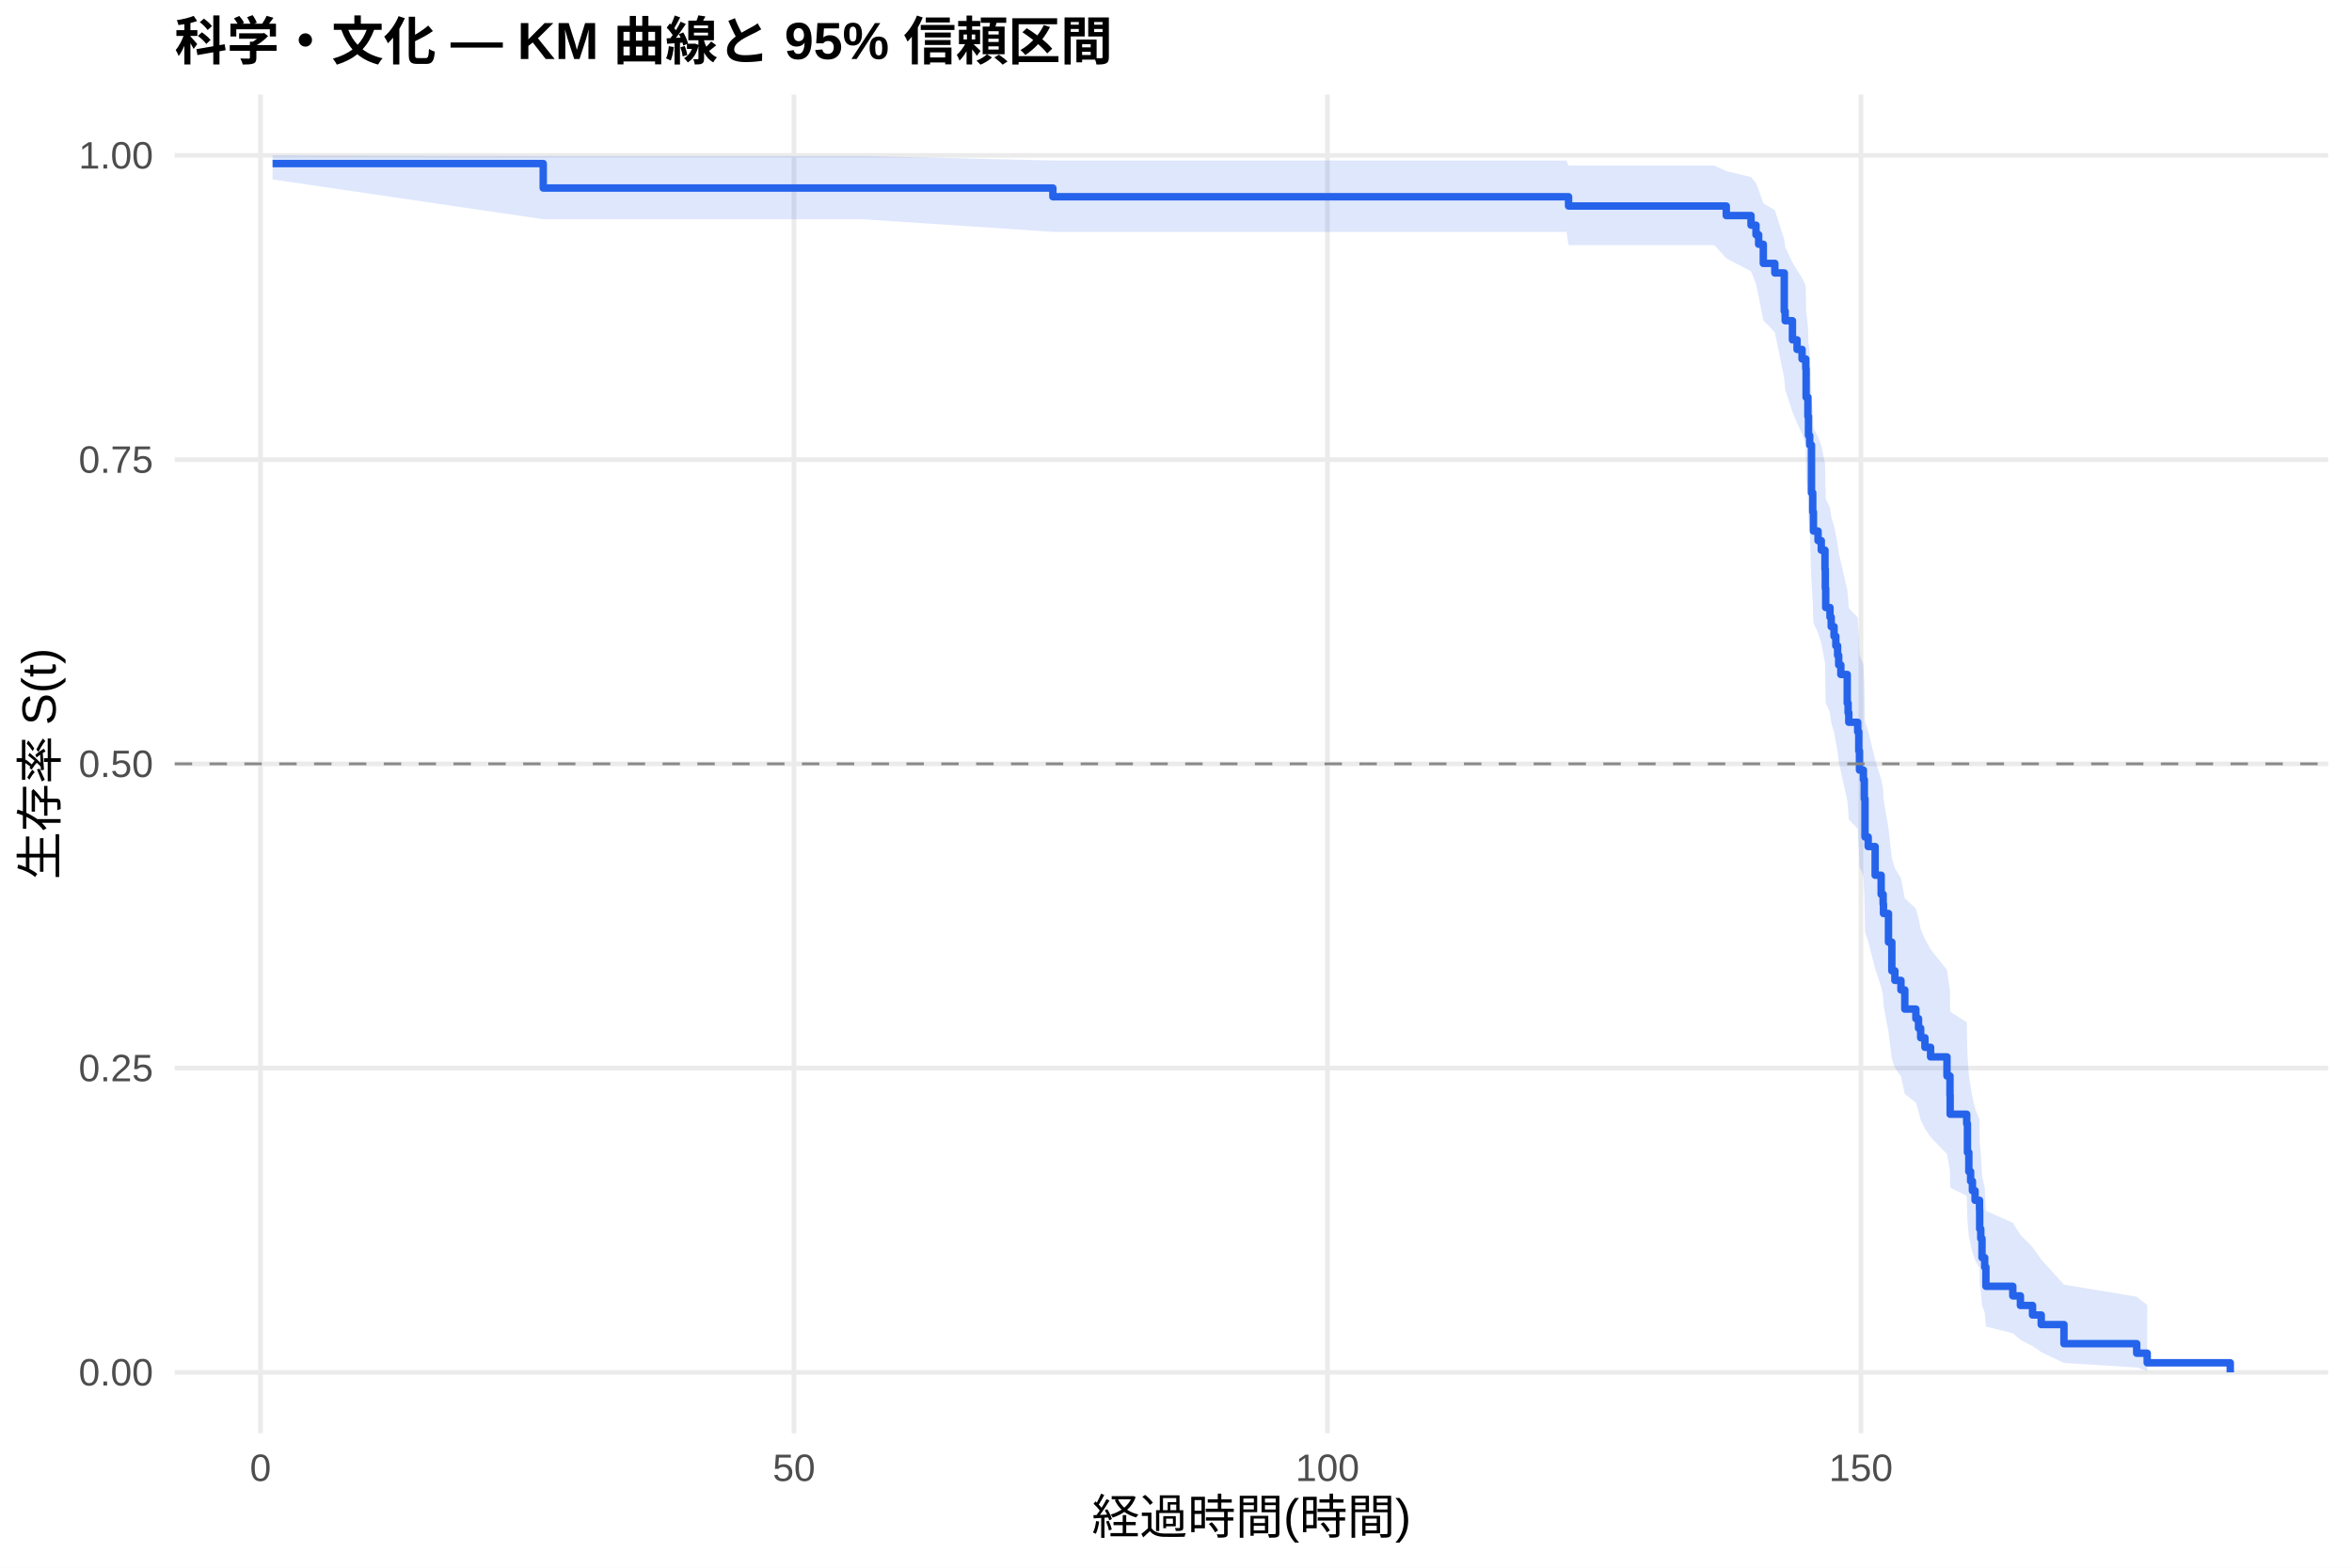
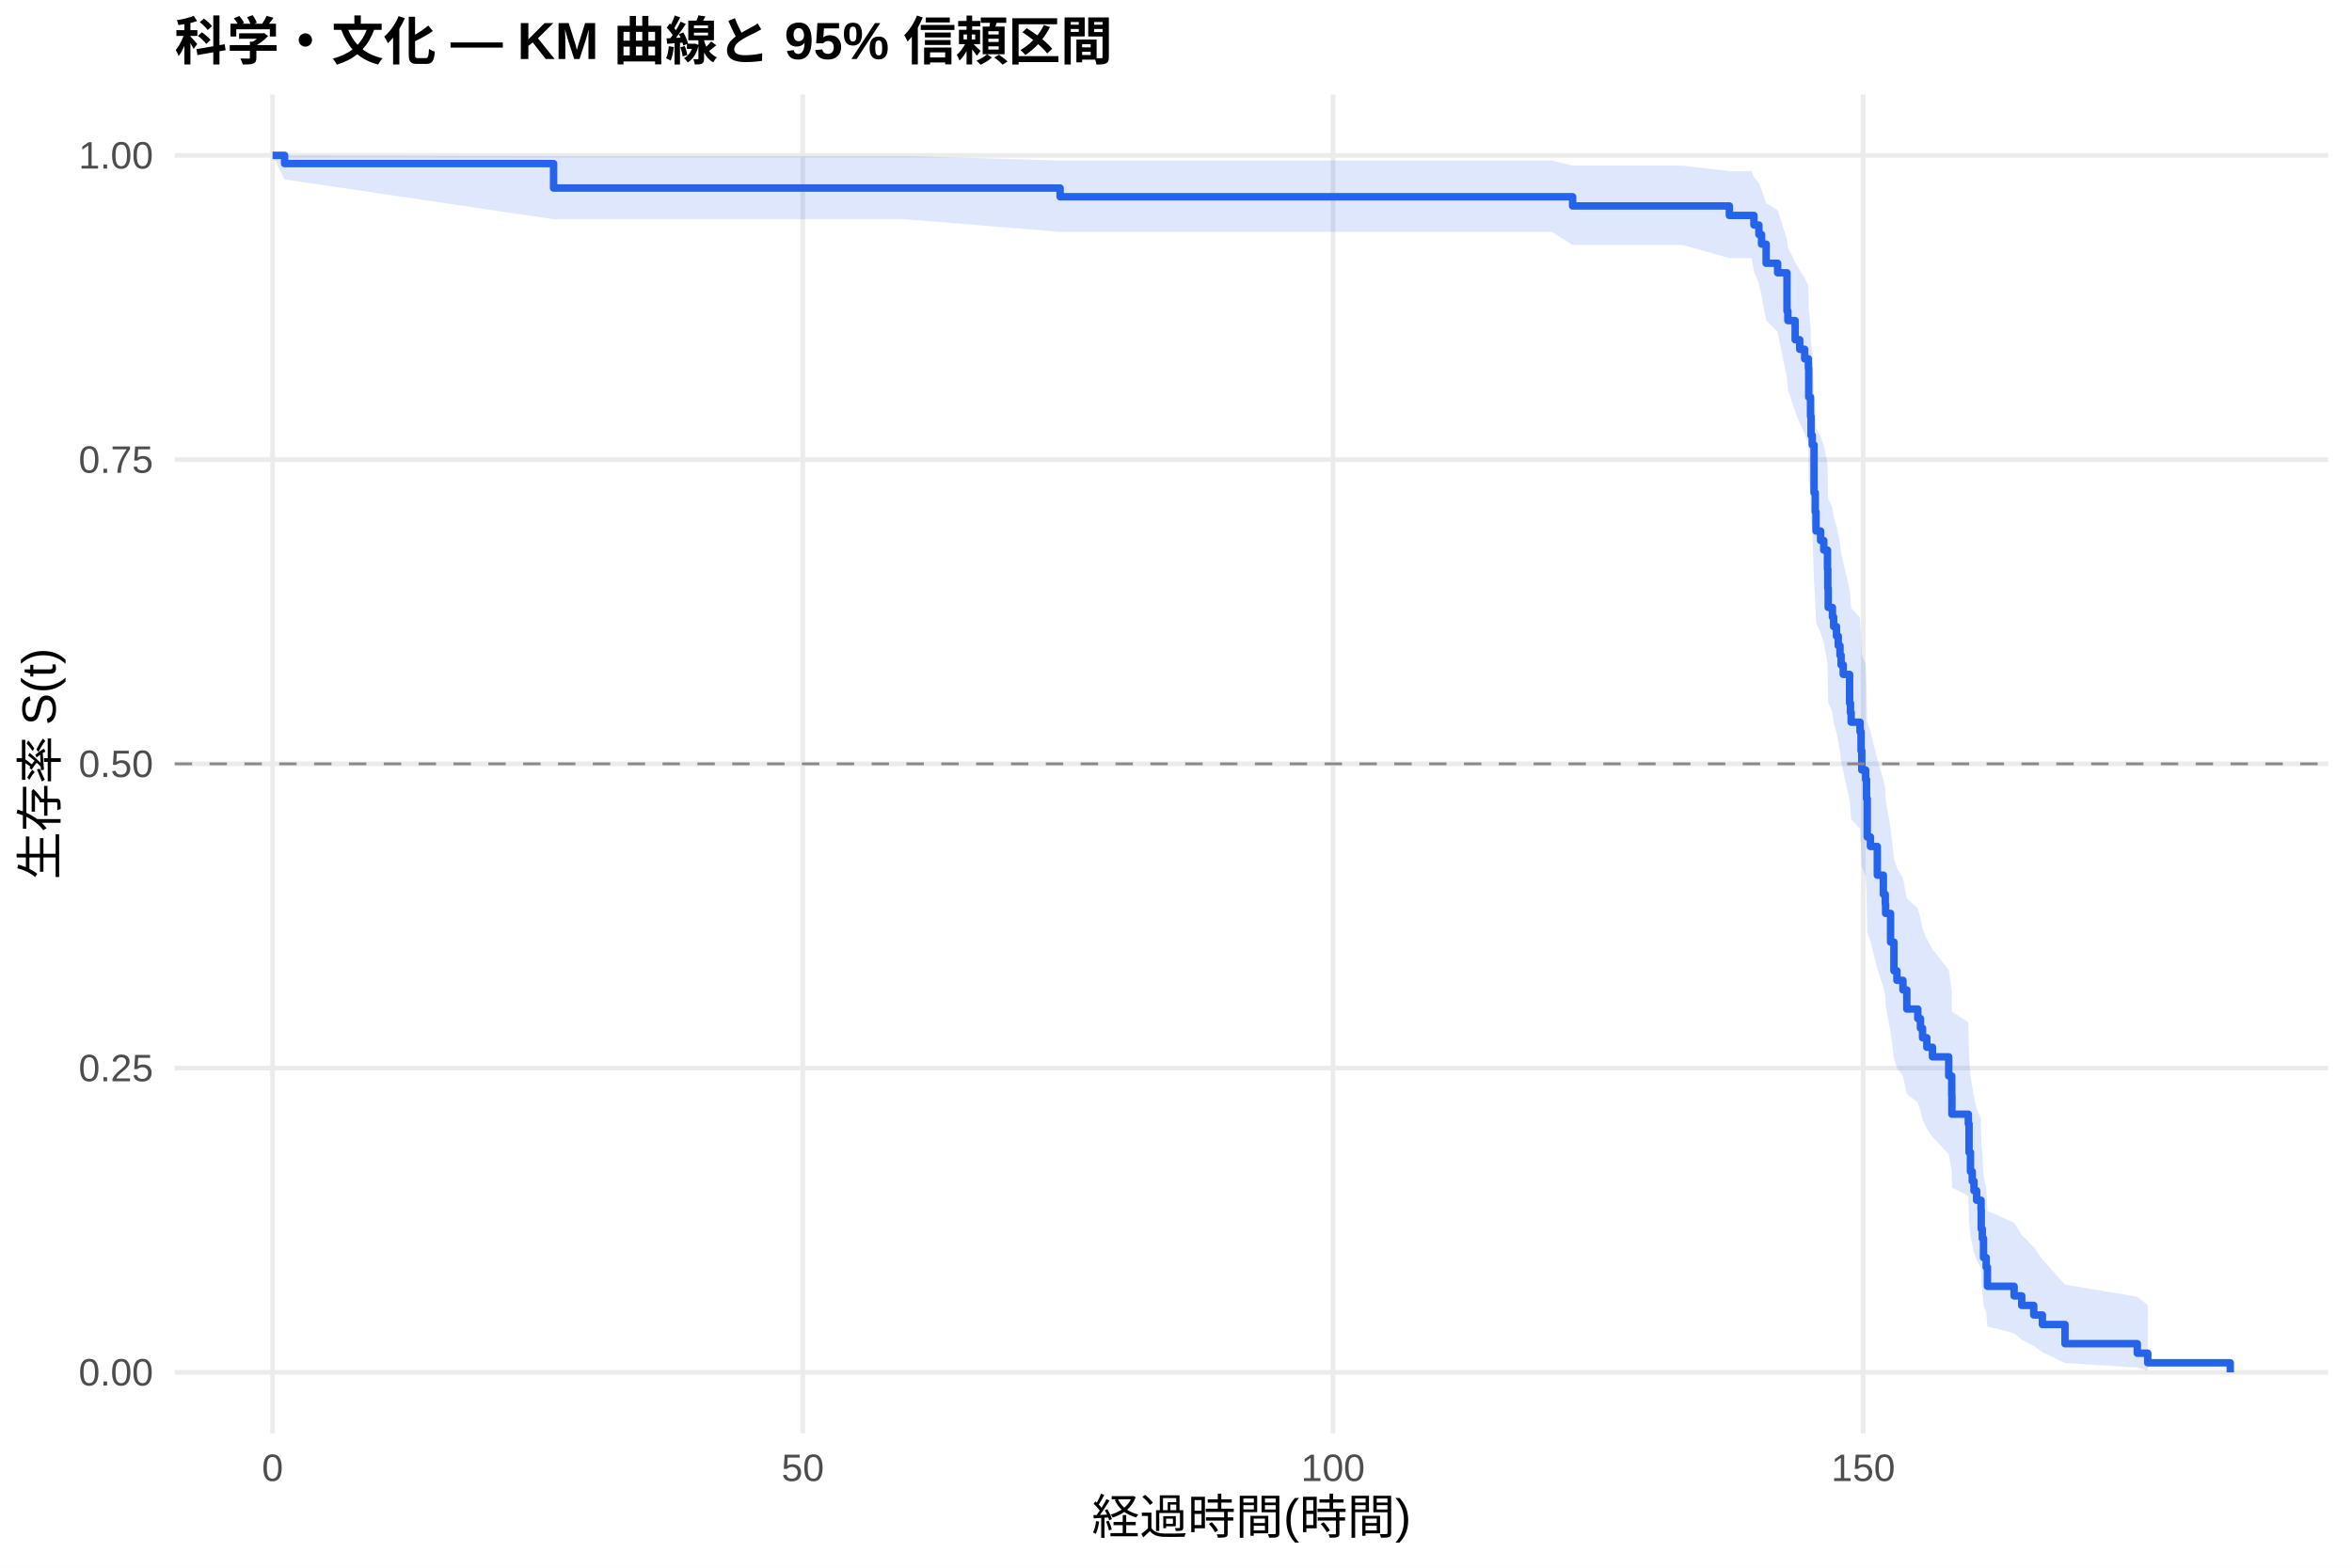
<svg xmlns="http://www.w3.org/2000/svg" width="540.00pt" height="360.00pt" viewBox="0 0 540.00 360.00">
  <g class="svglite">
    <defs>
      <style type="text/css">
    .svglite line, .svglite polyline, .svglite polygon, .svglite path, .svglite rect, .svglite circle {
      fill: none;
      stroke: #000000;
      stroke-linecap: round;
      stroke-linejoin: round;
      stroke-miterlimit: 10.00;
    }
    .svglite text {
      white-space: pre;
    }
    .svglite g.glyphgroup path {
      fill: inherit;
      stroke: none;
    }
  </style>
    </defs>
    <rect width="100%" height="100%" style="stroke: none; fill: #FFFFFF;" />
    <defs>
      <clipPath id="cpMC4wMHw1NDAuMDB8MC4wMHwzNjAuMDA=">
        <rect x="0.00" y="0.00" width="540.00" height="360.00" />
      </clipPath>
    </defs>
    <g clip-path="url(#cpMC4wMHw1NDAuMDB8MC4wMHwzNjAuMDA=)">
      <rect x="0" y="0.00" width="540.00" height="360.00" style="stroke-width: 1.07; stroke: none; fill: #FFFFFF;" />
    </g>
    <defs>
      <clipPath id="cpNDAuMTF8NTM0LjUyfDIxLjcxfDMyOS4xMg==">
        <rect x="40.11" y="21.71" width="494.41" height="307.41" />
      </clipPath>
    </defs>
    <g clip-path="url(#cpNDAuMTF8NTM0LjUyfDIxLjcxfDMyOS4xMg==)">
      <polyline points="40.11,315.14 534.52,315.14 " style="stroke-width: 1.07; stroke: #EBEBEB; stroke-linecap: butt;" />
      <polyline points="40.11,245.28 534.52,245.28 " style="stroke-width: 1.07; stroke: #EBEBEB; stroke-linecap: butt;" />
      <polyline points="40.11,175.41 534.52,175.41 " style="stroke-width: 1.07; stroke: #EBEBEB; stroke-linecap: butt;" />
      <polyline points="40.11,105.55 534.52,105.55 " style="stroke-width: 1.07; stroke: #EBEBEB; stroke-linecap: butt;" />
      <polyline points="40.11,35.68 534.52,35.68 " style="stroke-width: 1.07; stroke: #EBEBEB; stroke-linecap: butt;" />
-       <polyline points="59.81,329.12 59.81,21.71 " style="stroke-width: 1.07; stroke: #EBEBEB; stroke-linecap: butt;" />
-       <polyline points="182.29,329.12 182.29,21.71 " style="stroke-width: 1.07; stroke: #EBEBEB; stroke-linecap: butt;" />
-       <polyline points="304.77,329.12 304.77,21.71 " style="stroke-width: 1.07; stroke: #EBEBEB; stroke-linecap: butt;" />
-       <polyline points="427.25,329.12 427.25,21.71 " style="stroke-width: 1.07; stroke: #EBEBEB; stroke-linecap: butt;" />
-       <polygon points="62.58,35.68 124.72,35.83 132.44,35.83 160.24,35.83 182.00,35.83 198.09,35.83 241.73,36.87 248.55,36.87 266.55,36.87 281.25,36.87 323.06,36.87 347.43,36.87 359.64,36.87 360.13,38.03 377.64,38.03 393.61,38.03 396.34,39.30 402.02,40.66 403.16,42.09 403.77,43.57 404.84,46.67 407.49,48.28 409.65,54.98 409.86,56.72 411.53,60.24 412.59,62.03 413.74,63.83 414.59,65.65 414.67,71.19 415.08,74.95 415.21,78.75 415.49,80.66 415.90,90.38 416.19,94.33 416.35,98.31 417.41,100.31 418.15,102.32 419.00,106.36 419.08,110.43 419.17,114.53 420.15,116.59 420.43,118.65 421.08,120.72 421.49,122.80 421.90,124.89 422.15,126.98 422.64,129.07 424.11,135.40 424.31,137.52 424.47,139.65 426.51,141.78 426.76,146.07 426.92,150.37 427.82,152.54 428.03,156.88 428.19,165.64 428.92,167.84 430.52,174.49 431.90,178.96 432.35,181.20 432.43,183.45 433.58,190.23 434.35,197.07 435.05,199.37 436.44,201.67 437.33,206.30 439.87,208.62 440.48,210.95 440.97,213.29 441.95,215.64 443.25,217.99 447.01,222.73 447.70,227.50 447.74,232.31 451.54,234.74 451.71,242.06 452.03,247.01 452.44,249.50 452.85,252.00 453.46,254.52 454.48,257.06 454.52,262.18 454.77,264.77 455.05,270.01 455.67,272.67 455.95,278.06 462.12,280.80 463.87,283.57 466.65,286.38 468.65,289.23 473.87,295.00 490.57,297.78 492.98,299.68 492.98,314.83 490.57,314.03 473.87,312.99 468.65,310.49 466.65,309.11 463.87,307.66 462.12,306.16 455.95,304.62 455.67,301.41 455.05,299.76 454.77,296.39 454.52,294.67 454.48,291.16 453.46,289.38 452.85,287.59 452.44,285.77 452.03,283.95 451.71,280.26 451.54,274.62 447.74,272.72 447.70,268.89 447.01,265.02 443.25,261.12 441.95,259.15 440.97,257.18 440.48,255.19 439.87,253.20 437.33,251.20 436.44,247.19 435.05,245.16 434.35,243.14 433.58,237.01 432.43,230.82 432.35,228.75 431.90,226.67 430.52,222.49 428.92,216.17 428.19,214.05 428.03,205.51 427.82,201.21 426.92,199.05 426.76,194.71 426.51,190.34 424.47,188.15 424.31,185.96 424.11,183.76 422.64,177.11 422.15,174.88 421.90,172.65 421.49,170.41 421.08,168.16 420.43,165.91 420.15,163.65 419.17,161.39 419.08,156.84 419.00,152.26 418.15,147.65 417.41,145.34 416.35,143.01 416.19,138.35 415.90,133.65 415.49,121.75 415.21,119.34 415.08,114.49 414.67,109.60 414.59,102.16 413.74,99.66 412.59,97.14 411.53,94.60 409.86,89.48 409.65,86.89 407.49,76.30 404.84,73.58 403.77,68.03 403.16,65.19 402.02,62.30 396.34,59.33 393.61,56.28 377.64,56.28 360.13,56.28 359.64,53.25 347.43,53.25 323.06,53.25 281.25,53.25 266.55,53.25 248.55,53.25 241.73,53.25 198.09,50.34 182.00,50.34 160.24,50.34 132.44,50.34 124.72,50.34 62.58,41.20 " style="stroke-width: 0.00; stroke: none; stroke-linecap: butt; fill: #2563EB; fill-opacity: 0.15;" />
-       <polyline points="62.58,35.68 124.72,35.83 132.44,35.83 160.24,35.83 182.00,35.83 198.09,35.83 241.73,36.87 248.55,36.87 266.55,36.87 281.25,36.87 323.06,36.87 347.43,36.87 359.64,36.87 360.13,38.03 377.64,38.03 393.61,38.03 396.34,39.30 402.02,40.66 403.16,42.09 403.77,43.57 404.84,46.67 407.49,48.28 409.65,54.98 409.86,56.72 411.53,60.24 412.59,62.03 413.74,63.83 414.59,65.65 414.67,71.19 415.08,74.95 415.21,78.75 415.49,80.66 415.90,90.38 416.19,94.33 416.35,98.31 417.41,100.31 418.15,102.32 419.00,106.36 419.08,110.43 419.17,114.53 420.15,116.59 420.43,118.65 421.08,120.72 421.49,122.80 421.90,124.89 422.15,126.98 422.64,129.07 424.11,135.40 424.31,137.52 424.47,139.65 426.51,141.78 426.76,146.07 426.92,150.37 427.82,152.54 428.03,156.88 428.19,165.64 428.92,167.84 430.52,174.49 431.90,178.96 432.35,181.20 432.43,183.45 433.58,190.23 434.35,197.07 435.05,199.37 436.44,201.67 437.33,206.30 439.87,208.62 440.48,210.95 440.97,213.29 441.95,215.64 443.25,217.99 447.01,222.73 447.70,227.50 447.74,232.31 451.54,234.74 451.71,242.06 452.03,247.01 452.44,249.50 452.85,252.00 453.46,254.52 454.48,257.06 454.52,262.18 454.77,264.77 455.05,270.01 455.67,272.67 455.95,278.06 462.12,280.80 463.87,283.57 466.65,286.38 468.65,289.23 473.87,295.00 490.57,297.78 492.98,299.68 " style="stroke-width: 1.07; stroke: none; stroke-linecap: butt;" />
-       <polyline points="492.98,314.83 490.57,314.03 473.87,312.99 468.65,310.49 466.65,309.11 463.87,307.66 462.12,306.16 455.95,304.62 455.67,301.41 455.05,299.76 454.77,296.39 454.52,294.67 454.48,291.16 453.46,289.38 452.85,287.59 452.44,285.77 452.03,283.95 451.71,280.26 451.54,274.62 447.74,272.72 447.70,268.89 447.01,265.02 443.25,261.12 441.95,259.15 440.97,257.18 440.48,255.19 439.87,253.20 437.33,251.20 436.44,247.19 435.05,245.16 434.35,243.14 433.58,237.01 432.43,230.82 432.35,228.75 431.90,226.67 430.52,222.49 428.92,216.17 428.19,214.05 428.03,205.51 427.82,201.21 426.92,199.05 426.76,194.71 426.51,190.34 424.47,188.15 424.31,185.96 424.11,183.76 422.64,177.11 422.15,174.88 421.90,172.65 421.49,170.41 421.08,168.16 420.43,165.91 420.15,163.65 419.17,161.39 419.08,156.84 419.00,152.26 418.15,147.65 417.41,145.34 416.35,143.01 416.19,138.35 415.90,133.65 415.49,121.75 415.21,119.34 415.08,114.49 414.67,109.60 414.59,102.16 413.74,99.66 412.59,97.14 411.53,94.60 409.86,89.48 409.65,86.89 407.49,76.30 404.84,73.58 403.77,68.03 403.16,65.19 402.02,62.30 396.34,59.33 393.61,56.28 377.64,56.28 360.13,56.28 359.64,53.25 347.43,53.25 323.06,53.25 281.25,53.25 266.55,53.25 248.55,53.25 241.73,53.25 198.09,50.34 182.00,50.34 160.24,50.34 132.44,50.34 124.72,50.34 62.58,41.20 " style="stroke-width: 1.07; stroke: none; stroke-linecap: butt;" />
-       <polyline points="62.58,37.56 124.72,37.56 124.72,43.18 132.44,43.18 132.44,43.18 160.24,43.18 160.24,43.18 182.00,43.18 182.00,43.18 198.09,43.18 198.09,43.18 241.73,43.18 241.73,45.18 248.55,45.18 248.55,45.18 266.55,45.18 266.55,45.18 281.25,45.18 281.25,45.18 323.06,45.18 323.06,45.18 347.43,45.18 347.43,45.18 359.64,45.18 359.64,45.18 360.13,45.18 360.13,47.31 377.64,47.31 377.64,47.31 393.61,47.31 393.61,47.31 396.34,47.31 396.34,49.50 402.02,49.50 402.02,51.70 403.16,51.70 403.16,53.90 403.77,53.90 403.77,56.09 404.84,56.09 404.84,60.48 407.49,60.48 407.49,62.68 409.65,62.68 409.65,71.46 409.86,71.46 409.86,73.65 411.53,73.65 411.53,78.04 412.59,78.04 412.59,80.24 413.74,80.24 413.74,82.43 414.59,82.43 414.59,84.63 414.67,84.63 414.67,91.22 415.08,91.22 415.08,95.61 415.21,95.61 415.21,100.00 415.49,100.00 415.49,102.19 415.90,102.19 415.90,113.17 416.19,113.17 416.19,117.56 416.35,117.56 416.35,121.95 417.41,121.95 417.41,124.15 418.15,124.15 418.15,126.34 419.00,126.34 419.00,130.73 419.08,130.73 419.08,135.12 419.17,135.12 419.17,139.51 420.15,139.51 420.15,141.71 420.43,141.71 420.43,143.90 421.08,143.90 421.08,146.10 421.49,146.10 421.49,148.30 421.90,148.30 421.90,150.49 422.15,150.49 422.15,152.69 422.64,152.69 422.64,154.88 424.11,154.88 424.11,161.47 424.31,161.47 424.31,163.66 424.47,163.66 424.47,165.86 426.51,165.86 426.51,168.05 426.76,168.05 426.76,172.44 426.92,172.44 426.92,176.84 427.82,176.84 427.82,179.03 428.03,179.03 428.03,183.42 428.19,183.42 428.19,192.20 428.92,192.20 428.92,194.40 430.52,194.40 430.52,200.98 431.90,200.98 431.90,205.37 432.35,205.37 432.35,207.57 432.43,207.57 432.43,209.77 433.58,209.77 433.58,216.35 434.35,216.35 434.35,222.94 435.05,222.94 435.05,225.13 436.44,225.13 436.44,227.33 437.33,227.33 437.33,231.72 439.87,231.72 439.87,233.91 440.48,233.91 440.48,236.11 440.97,236.11 440.97,238.31 441.95,238.31 441.95,240.50 443.25,240.50 443.25,242.70 447.01,242.70 447.01,247.09 447.70,247.09 447.70,251.48 447.74,251.48 447.74,255.87 451.54,255.87 451.54,258.06 451.71,258.06 451.71,264.65 452.03,264.65 452.03,269.04 452.44,269.04 452.44,271.24 452.85,271.24 452.85,273.43 453.46,273.43 453.46,275.63 454.48,275.63 454.48,277.82 454.52,277.82 454.52,282.21 454.77,282.21 454.77,284.41 455.05,284.41 455.05,288.80 455.67,288.80 455.67,290.99 455.95,290.99 455.95,295.38 462.12,295.38 462.12,297.58 463.87,297.58 463.87,299.78 466.65,299.78 466.65,301.97 468.65,301.97 468.65,304.17 473.87,304.17 473.87,308.56 490.57,308.56 490.57,310.75 492.98,310.75 492.98,312.95 512.05,312.95 512.05,315.14 " style="stroke-width: 1.71; stroke: #2563EB; stroke-linecap: butt;" />
+       <polyline points="62.58,329.12 62.58,21.71 " style="stroke-width: 1.07; stroke: #EBEBEB; stroke-linecap: butt;" />
+       <polyline points="184.31,329.12 184.31,21.71 " style="stroke-width: 1.07; stroke: #EBEBEB; stroke-linecap: butt;" />
+       <polyline points="306.04,329.12 306.04,21.71 " style="stroke-width: 1.07; stroke: #EBEBEB; stroke-linecap: butt;" />
+       <polyline points="427.77,329.12 427.77,21.71 " style="stroke-width: 1.07; stroke: #EBEBEB; stroke-linecap: butt;" />
+       <polygon points="62.58,35.68 65.34,35.68 127.10,35.83 142.60,35.83 170.23,35.83 191.86,35.83 207.85,35.83 243.39,36.87 258.00,36.87 275.89,36.87 290.50,36.87 332.05,36.87 356.27,36.87 361.06,38.03 368.41,38.03 386.30,38.03 397.05,39.29 402.17,39.29 402.69,40.65 403.83,42.08 404.44,43.56 405.49,46.66 408.13,48.26 410.28,54.96 410.48,56.70 412.15,60.22 413.20,62.01 414.34,63.81 415.19,65.63 415.27,71.17 415.68,74.93 415.80,78.73 416.08,80.64 416.49,90.36 416.77,94.31 416.94,98.29 417.99,100.29 418.72,102.30 419.57,106.34 419.65,110.41 419.74,114.51 420.71,116.57 420.99,118.63 421.64,120.70 422.05,122.78 422.45,124.87 422.70,126.96 423.19,129.05 424.65,135.38 424.85,137.50 425.01,139.63 427.04,141.76 427.28,146.05 427.45,150.36 428.34,152.52 428.54,156.86 428.70,165.62 429.43,167.83 431.02,174.48 432.40,178.94 432.84,181.18 432.92,183.43 434.06,190.22 434.83,197.06 435.52,199.35 436.90,201.66 437.79,206.28 440.31,208.61 440.92,210.94 441.40,213.28 442.38,215.63 443.68,217.98 447.41,222.72 448.10,227.49 448.14,232.30 451.91,234.73 452.08,242.05 452.40,247.00 452.81,249.49 453.21,252.00 453.82,254.52 454.83,257.05 454.88,262.18 455.12,264.76 455.40,270.01 456.01,272.66 456.30,278.05 462.42,280.79 464.17,283.57 466.93,286.38 468.91,289.22 474.11,294.99 490.70,297.78 493.10,299.68 493.10,314.83 490.70,314.03 474.11,312.99 468.91,310.49 466.93,309.11 464.17,307.66 462.42,306.16 456.30,304.61 456.01,301.41 455.40,299.76 455.12,296.39 454.88,294.66 454.83,291.16 453.82,289.38 453.21,287.58 452.81,285.77 452.40,283.94 452.08,280.25 451.91,274.62 448.14,272.72 448.10,268.89 447.41,265.02 443.68,261.11 442.38,259.14 441.40,257.17 440.92,255.19 440.31,253.19 437.79,251.20 436.90,247.18 435.52,245.15 434.83,243.13 434.06,237.00 432.92,230.81 432.84,228.74 432.40,226.65 431.02,222.47 429.43,216.15 428.70,214.03 428.54,205.50 428.34,201.19 427.45,199.03 427.28,194.69 427.04,190.33 425.01,188.13 424.85,185.94 424.65,183.73 423.19,177.09 422.70,174.86 422.45,172.63 422.05,170.39 421.64,168.14 420.99,165.89 420.71,163.63 419.74,161.36 419.65,156.81 419.57,152.23 418.72,147.62 417.99,145.31 416.94,142.99 416.77,138.32 416.49,133.62 416.08,121.71 415.80,119.30 415.68,114.45 415.27,109.56 415.19,102.13 414.34,99.62 413.20,97.10 412.15,94.56 410.48,89.44 410.28,86.85 408.13,76.25 405.49,73.53 404.44,67.98 403.83,65.14 402.69,62.24 402.17,59.27 397.05,59.27 386.30,56.25 368.41,56.25 361.06,56.25 356.27,53.25 332.05,53.25 290.50,53.25 275.89,53.25 258.00,53.25 243.39,53.25 207.85,50.34 191.86,50.34 170.23,50.34 142.60,50.34 127.10,50.34 65.34,41.20 62.58,35.68 " style="stroke-width: 0.00; stroke: none; stroke-linecap: butt; fill: #2563EB; fill-opacity: 0.15;" />
+       <polyline points="62.58,35.68 65.34,35.68 127.10,35.83 142.60,35.83 170.23,35.83 191.86,35.83 207.85,35.83 243.39,36.87 258.00,36.87 275.89,36.87 290.50,36.87 332.05,36.87 356.27,36.87 361.06,38.03 368.41,38.03 386.30,38.03 397.05,39.29 402.17,39.29 402.69,40.65 403.83,42.08 404.44,43.56 405.49,46.66 408.13,48.26 410.28,54.96 410.48,56.70 412.15,60.22 413.20,62.01 414.34,63.81 415.19,65.63 415.27,71.17 415.68,74.93 415.80,78.73 416.08,80.64 416.49,90.36 416.77,94.31 416.94,98.29 417.99,100.29 418.72,102.30 419.57,106.34 419.65,110.41 419.74,114.51 420.71,116.57 420.99,118.63 421.64,120.70 422.05,122.78 422.45,124.87 422.70,126.96 423.19,129.05 424.65,135.38 424.85,137.50 425.01,139.63 427.04,141.76 427.28,146.05 427.45,150.36 428.34,152.52 428.54,156.86 428.70,165.62 429.43,167.83 431.02,174.48 432.40,178.94 432.84,181.18 432.92,183.43 434.06,190.22 434.83,197.06 435.52,199.35 436.90,201.66 437.79,206.28 440.31,208.61 440.92,210.94 441.40,213.28 442.38,215.63 443.68,217.98 447.41,222.72 448.10,227.49 448.14,232.30 451.91,234.73 452.08,242.05 452.40,247.00 452.81,249.49 453.21,252.00 453.82,254.52 454.83,257.05 454.88,262.18 455.12,264.76 455.40,270.01 456.01,272.66 456.30,278.05 462.42,280.79 464.17,283.57 466.93,286.38 468.91,289.22 474.11,294.99 490.70,297.78 493.10,299.68 " style="stroke-width: 1.07; stroke: none; stroke-linecap: butt;" />
+       <polyline points="493.10,314.83 490.70,314.03 474.11,312.99 468.91,310.49 466.93,309.11 464.17,307.66 462.42,306.16 456.30,304.61 456.01,301.41 455.40,299.76 455.12,296.39 454.88,294.66 454.83,291.16 453.82,289.38 453.21,287.58 452.81,285.77 452.40,283.94 452.08,280.25 451.91,274.62 448.14,272.72 448.10,268.89 447.41,265.02 443.68,261.11 442.38,259.14 441.40,257.17 440.92,255.19 440.31,253.19 437.79,251.20 436.90,247.18 435.52,245.15 434.83,243.13 434.06,237.00 432.92,230.81 432.84,228.74 432.40,226.65 431.02,222.47 429.43,216.15 428.70,214.03 428.54,205.50 428.34,201.19 427.45,199.03 427.28,194.69 427.04,190.33 425.01,188.13 424.85,185.94 424.65,183.73 423.19,177.09 422.70,174.86 422.45,172.63 422.05,170.39 421.64,168.14 420.99,165.89 420.71,163.63 419.74,161.36 419.65,156.81 419.57,152.23 418.72,147.62 417.99,145.31 416.94,142.99 416.77,138.32 416.49,133.62 416.08,121.71 415.80,119.30 415.68,114.45 415.27,109.56 415.19,102.13 414.34,99.62 413.20,97.10 412.15,94.56 410.48,89.44 410.28,86.85 408.13,76.25 405.49,73.53 404.44,67.98 403.83,65.14 402.69,62.24 402.17,59.27 397.05,59.27 386.30,56.25 368.41,56.25 361.06,56.25 356.27,53.25 332.05,53.25 290.50,53.25 275.89,53.25 258.00,53.25 243.39,53.25 207.85,50.34 191.86,50.34 170.23,50.34 142.60,50.34 127.10,50.34 65.34,41.20 62.58,35.68 " style="stroke-width: 1.07; stroke: none; stroke-linecap: butt;" />
+       <polyline points="62.58,35.68 65.34,35.68 65.34,37.56 127.10,37.56 127.10,43.18 142.60,43.18 142.60,43.18 170.23,43.18 170.23,43.18 191.86,43.18 191.86,43.18 207.85,43.18 207.85,43.18 243.39,43.18 243.39,45.18 258.00,45.18 258.00,45.18 275.89,45.18 275.89,45.18 290.50,45.18 290.50,45.18 332.05,45.18 332.05,45.18 356.27,45.18 356.27,45.18 361.06,45.18 361.06,47.29 368.41,47.29 368.41,47.29 386.30,47.29 386.30,47.29 397.05,47.29 397.05,49.47 402.17,49.47 402.17,49.47 402.69,49.47 402.69,51.67 403.83,51.67 403.83,53.86 404.44,53.86 404.44,56.06 405.49,56.06 405.49,60.45 408.13,60.45 408.13,62.64 410.28,62.64 410.28,71.43 410.48,71.43 410.48,73.62 412.15,73.62 412.15,78.01 413.20,78.01 413.20,80.21 414.34,80.21 414.34,82.40 415.19,82.40 415.19,84.60 415.27,84.60 415.27,91.19 415.68,91.19 415.68,95.58 415.80,95.58 415.80,99.97 416.08,99.97 416.08,102.17 416.49,102.17 416.49,113.14 416.77,113.14 416.77,117.54 416.94,117.54 416.94,121.93 417.99,121.93 417.99,124.12 418.72,124.12 418.72,126.32 419.57,126.32 419.57,130.71 419.65,130.71 419.65,135.10 419.74,135.10 419.74,139.49 420.71,139.49 420.71,141.69 420.99,141.69 420.99,143.88 421.64,143.88 421.64,146.08 422.05,146.08 422.05,148.27 422.45,148.27 422.45,150.47 422.70,150.47 422.70,152.67 423.19,152.67 423.19,154.86 424.65,154.86 424.65,161.45 424.85,161.45 424.85,163.64 425.01,163.64 425.01,165.84 427.04,165.84 427.04,168.03 427.28,168.03 427.28,172.43 427.45,172.43 427.45,176.82 428.34,176.82 428.34,179.01 428.54,179.01 428.54,183.40 428.70,183.40 428.70,192.19 429.43,192.19 429.43,194.38 431.02,194.38 431.02,200.97 432.40,200.97 432.40,205.36 432.84,205.36 432.84,207.56 432.92,207.56 432.92,209.75 434.06,209.75 434.06,216.34 434.83,216.34 434.83,222.93 435.52,222.93 435.52,225.12 436.90,225.12 436.90,227.32 437.79,227.32 437.79,231.71 440.31,231.71 440.31,233.90 440.92,233.90 440.92,236.10 441.40,236.10 441.40,238.30 442.38,238.30 442.38,240.49 443.68,240.49 443.68,242.69 447.41,242.69 447.41,247.08 448.10,247.08 448.10,251.47 448.14,251.47 448.14,255.86 451.91,255.86 451.91,258.06 452.08,258.06 452.08,264.64 452.40,264.64 452.40,269.03 452.81,269.03 452.81,271.23 453.21,271.23 453.21,273.43 453.82,273.43 453.82,275.62 454.83,275.62 454.83,277.82 454.88,277.82 454.88,282.21 455.12,282.21 455.12,284.40 455.40,284.40 455.40,288.79 456.01,288.79 456.01,290.99 456.30,290.99 456.30,295.38 462.42,295.38 462.42,297.58 464.17,297.58 464.17,299.77 466.93,299.77 466.93,301.97 468.91,301.97 468.91,304.16 474.11,304.16 474.11,308.56 490.70,308.56 490.70,310.75 493.10,310.75 493.10,312.95 512.05,312.95 512.05,315.14 " style="stroke-width: 1.71; stroke: #2563EB; stroke-linecap: butt;" />
      <line x1="40.11" y1="175.41" x2="534.52" y2="175.41" style="stroke-width: 0.64; stroke: #888888; stroke-dasharray: 4.00,4.00; stroke-linecap: butt;" />
    </g>
    <g clip-path="url(#cpMC4wMHw1NDAuMDB8MC4wMHwzNjAuMDA=)">
      <text x="35.18" y="318.17" text-anchor="end" style="font-size: 8.80px;fill: #4D4D4D; font-family: &quot;Liberation Sans&quot;;" textLength="17.11px" lengthAdjust="spacingAndGlyphs">0.00</text>
      <text x="35.18" y="248.30" text-anchor="end" style="font-size: 8.80px;fill: #4D4D4D; font-family: &quot;Liberation Sans&quot;;" textLength="17.11px" lengthAdjust="spacingAndGlyphs">0.25</text>
      <text x="35.18" y="178.44" text-anchor="end" style="font-size: 8.80px;fill: #4D4D4D; font-family: &quot;Liberation Sans&quot;;" textLength="17.11px" lengthAdjust="spacingAndGlyphs">0.50</text>
      <text x="35.18" y="108.57" text-anchor="end" style="font-size: 8.80px;fill: #4D4D4D; font-family: &quot;Liberation Sans&quot;;" textLength="17.11px" lengthAdjust="spacingAndGlyphs">0.75</text>
      <text x="35.18" y="38.71" text-anchor="end" style="font-size: 8.80px;fill: #4D4D4D; font-family: &quot;Liberation Sans&quot;;" textLength="17.11px" lengthAdjust="spacingAndGlyphs">1.00</text>
-       <text x="59.81" y="340.10" text-anchor="middle" style="font-size: 8.80px;fill: #4D4D4D; font-family: &quot;Liberation Sans&quot;;" textLength="4.89px" lengthAdjust="spacingAndGlyphs">0</text>
-       <text x="182.29" y="340.10" text-anchor="middle" style="font-size: 8.80px;fill: #4D4D4D; font-family: &quot;Liberation Sans&quot;;" textLength="9.78px" lengthAdjust="spacingAndGlyphs">50</text>
-       <text x="304.77" y="340.10" text-anchor="middle" style="font-size: 8.80px;fill: #4D4D4D; font-family: &quot;Liberation Sans&quot;;" textLength="14.67px" lengthAdjust="spacingAndGlyphs">100</text>
-       <text x="427.25" y="340.10" text-anchor="middle" style="font-size: 8.80px;fill: #4D4D4D; font-family: &quot;Liberation Sans&quot;;" textLength="14.67px" lengthAdjust="spacingAndGlyphs">150</text>
+       <text x="62.58" y="340.10" text-anchor="middle" style="font-size: 8.80px;fill: #4D4D4D; font-family: &quot;Liberation Sans&quot;;" textLength="4.89px" lengthAdjust="spacingAndGlyphs">0</text>
+       <text x="184.31" y="340.10" text-anchor="middle" style="font-size: 8.80px;fill: #4D4D4D; font-family: &quot;Liberation Sans&quot;;" textLength="9.78px" lengthAdjust="spacingAndGlyphs">50</text>
+       <text x="306.04" y="340.10" text-anchor="middle" style="font-size: 8.80px;fill: #4D4D4D; font-family: &quot;Liberation Sans&quot;;" textLength="14.67px" lengthAdjust="spacingAndGlyphs">100</text>
+       <text x="427.77" y="340.10" text-anchor="middle" style="font-size: 8.80px;fill: #4D4D4D; font-family: &quot;Liberation Sans&quot;;" textLength="14.67px" lengthAdjust="spacingAndGlyphs">150</text>
      <text x="287.32" y="352.24" text-anchor="middle" style="font-size: 11.00px; font-family: &quot;Liberation Sans&quot;;" textLength="73.31px" lengthAdjust="spacingAndGlyphs">経過時間(時間)</text>
      <text transform="translate(13.05,175.41) rotate(-90)" text-anchor="middle" style="font-size: 11.00px; font-family: &quot;Liberation Sans&quot;;" textLength="53.78px" lengthAdjust="spacingAndGlyphs">生存率 S(t)</text>
      <text x="40.11" y="13.74" style="font-size: 12.00px; font-weight: bold; font-family: &quot;Liberation Sans&quot;;" textLength="215.33px" lengthAdjust="spacingAndGlyphs">科学・文化 — KM 曲線と 95% 信頼区間</text>
    </g>
  </g>
</svg>
